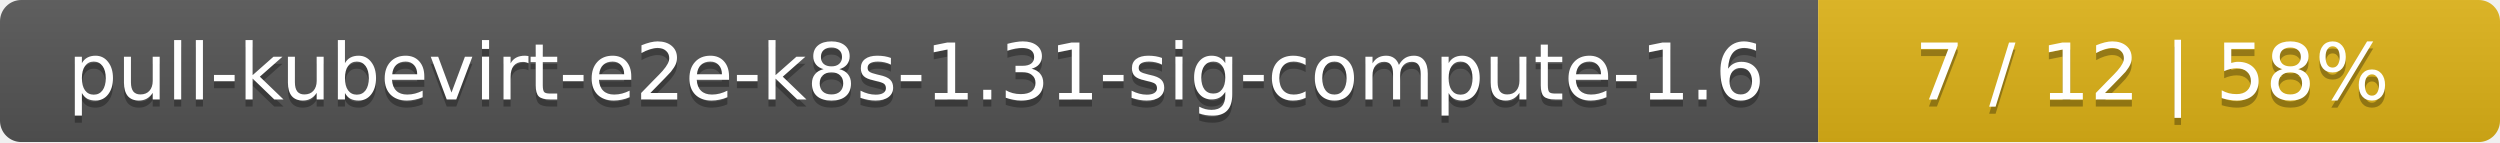
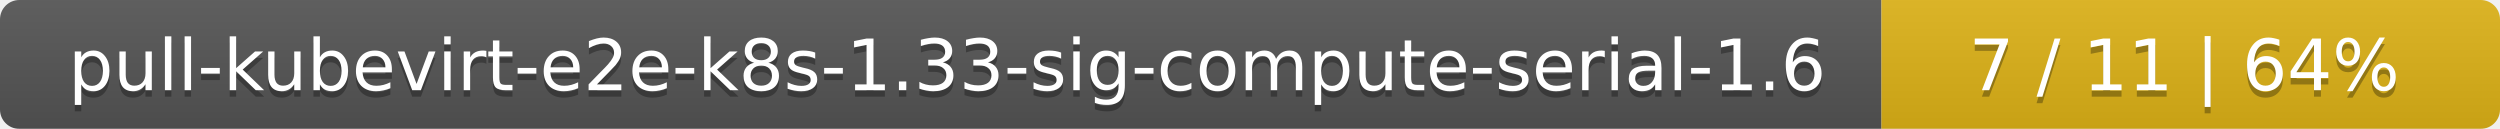
- <svg xmlns="http://www.w3.org/2000/svg" width="352" height="20">
+ <svg xmlns="http://www.w3.org/2000/svg" width="388" height="20">
  <linearGradient id="smooth" x2="0" y2="100%">
    <stop offset="0" stop-color="#bbb" stop-opacity=".1" />
    <stop offset="1" stop-opacity=".1" />
  </linearGradient>
  <mask id="round">
-     <rect width="352" height="20" rx="3" fill="#fff" />
+     <rect width="388" height="20" rx="3" fill="#fff" />
  </mask>
  <g mask="url(#round)">
-     <rect width="256" height="20" fill="#555" />
-     <rect x="256" width="96" height="20" fill="#dfb317" />
-     <rect width="352" height="20" fill="url(#smooth)" />
+     <rect width="292" height="20" fill="#555" />
+     <rect x="292" width="96" height="20" fill="#dfb317" />
+     <rect width="388" height="20" fill="url(#smooth)" />
  </g>
  <g fill="#fff" text-anchor="middle" font-family="DejaVu Sans,Verdana,Geneva,sans-serif" font-size="11">
-     <text x="129" y="15" fill="#010101" fill-opacity=".3">pull-kubevirt-e2e-k8s-1.31-sig-compute-1.6</text>
-     <text x="129" y="14">pull-kubevirt-e2e-k8s-1.31-sig-compute-1.6</text>
-     <text x="303" y="15" fill="#010101" fill-opacity=".3">7 / 12    |    58%</text>
-     <text x="303" y="14">7 / 12    |    58%</text>
+     <text x="147" y="15" fill="#010101" fill-opacity=".3">pull-kubevirt-e2e-k8s-1.33-sig-compute-serial-1.6</text>
+     <text x="147" y="14">pull-kubevirt-e2e-k8s-1.33-sig-compute-serial-1.6</text>
+     <text x="339" y="15" fill="#010101" fill-opacity=".3">7 / 11    |    64%</text>
+     <text x="339" y="14">7 / 11    |    64%</text>
  </g>
</svg>
